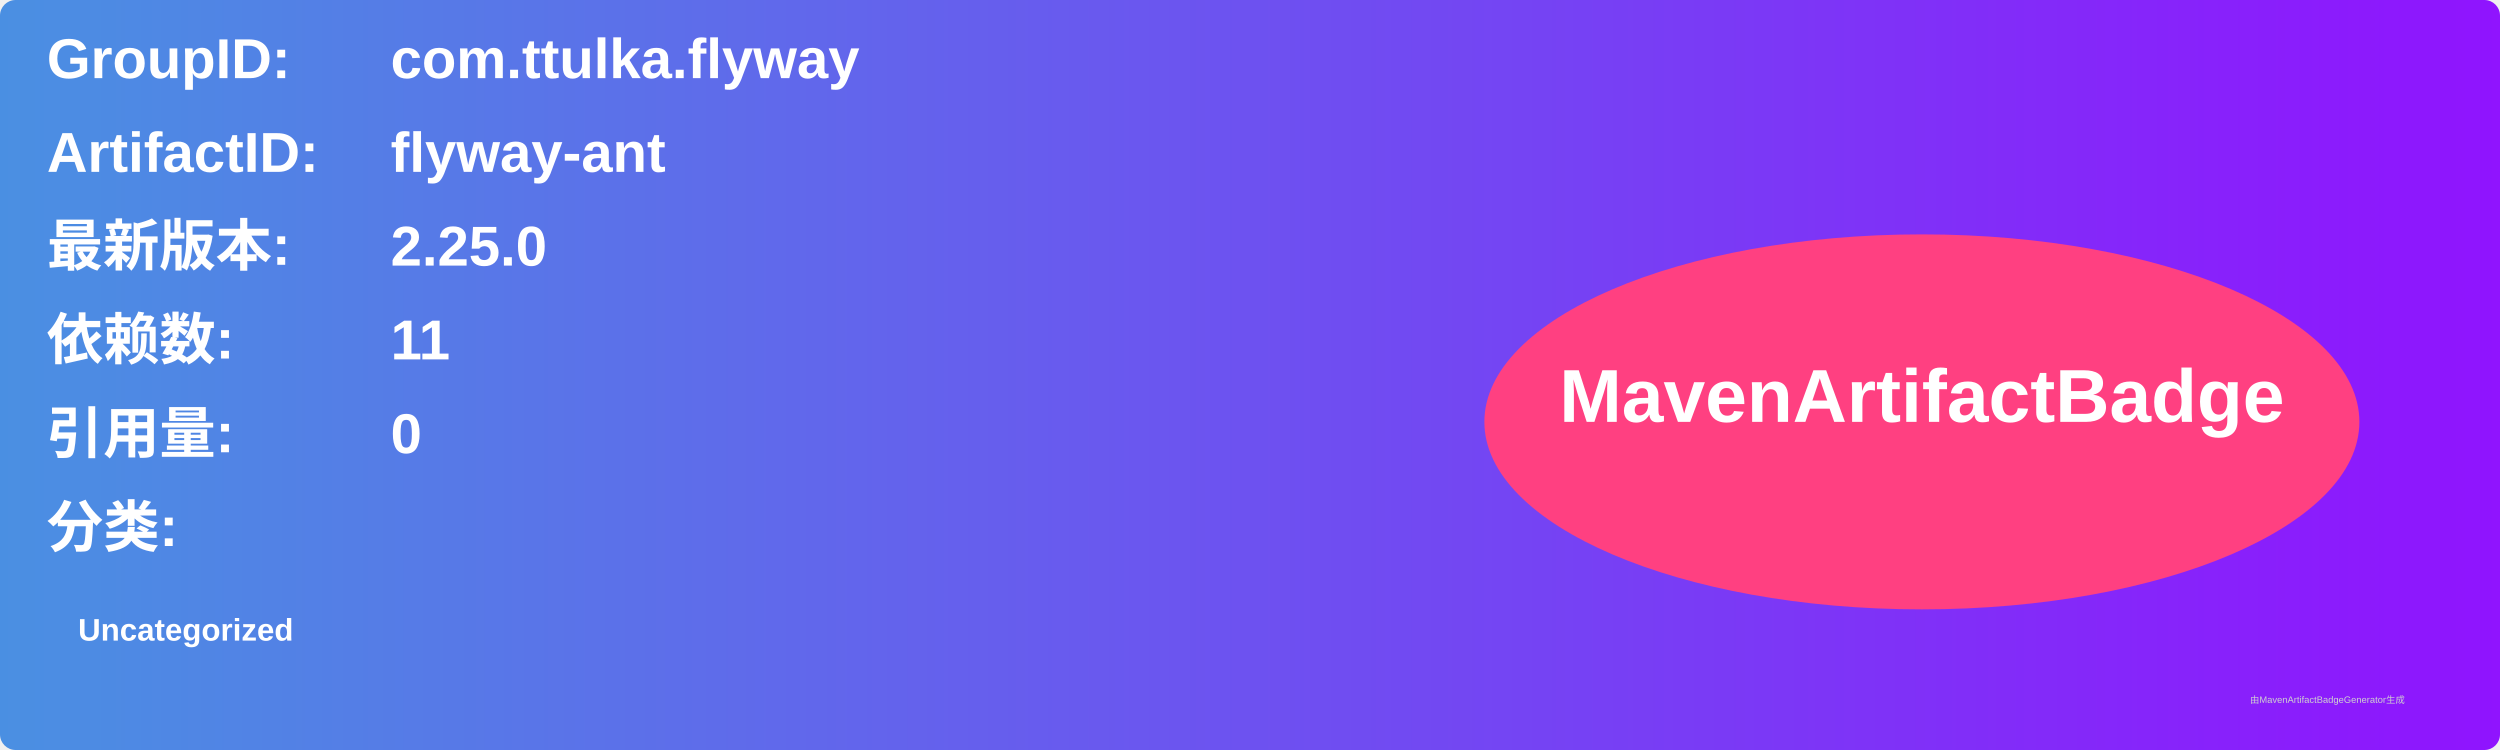
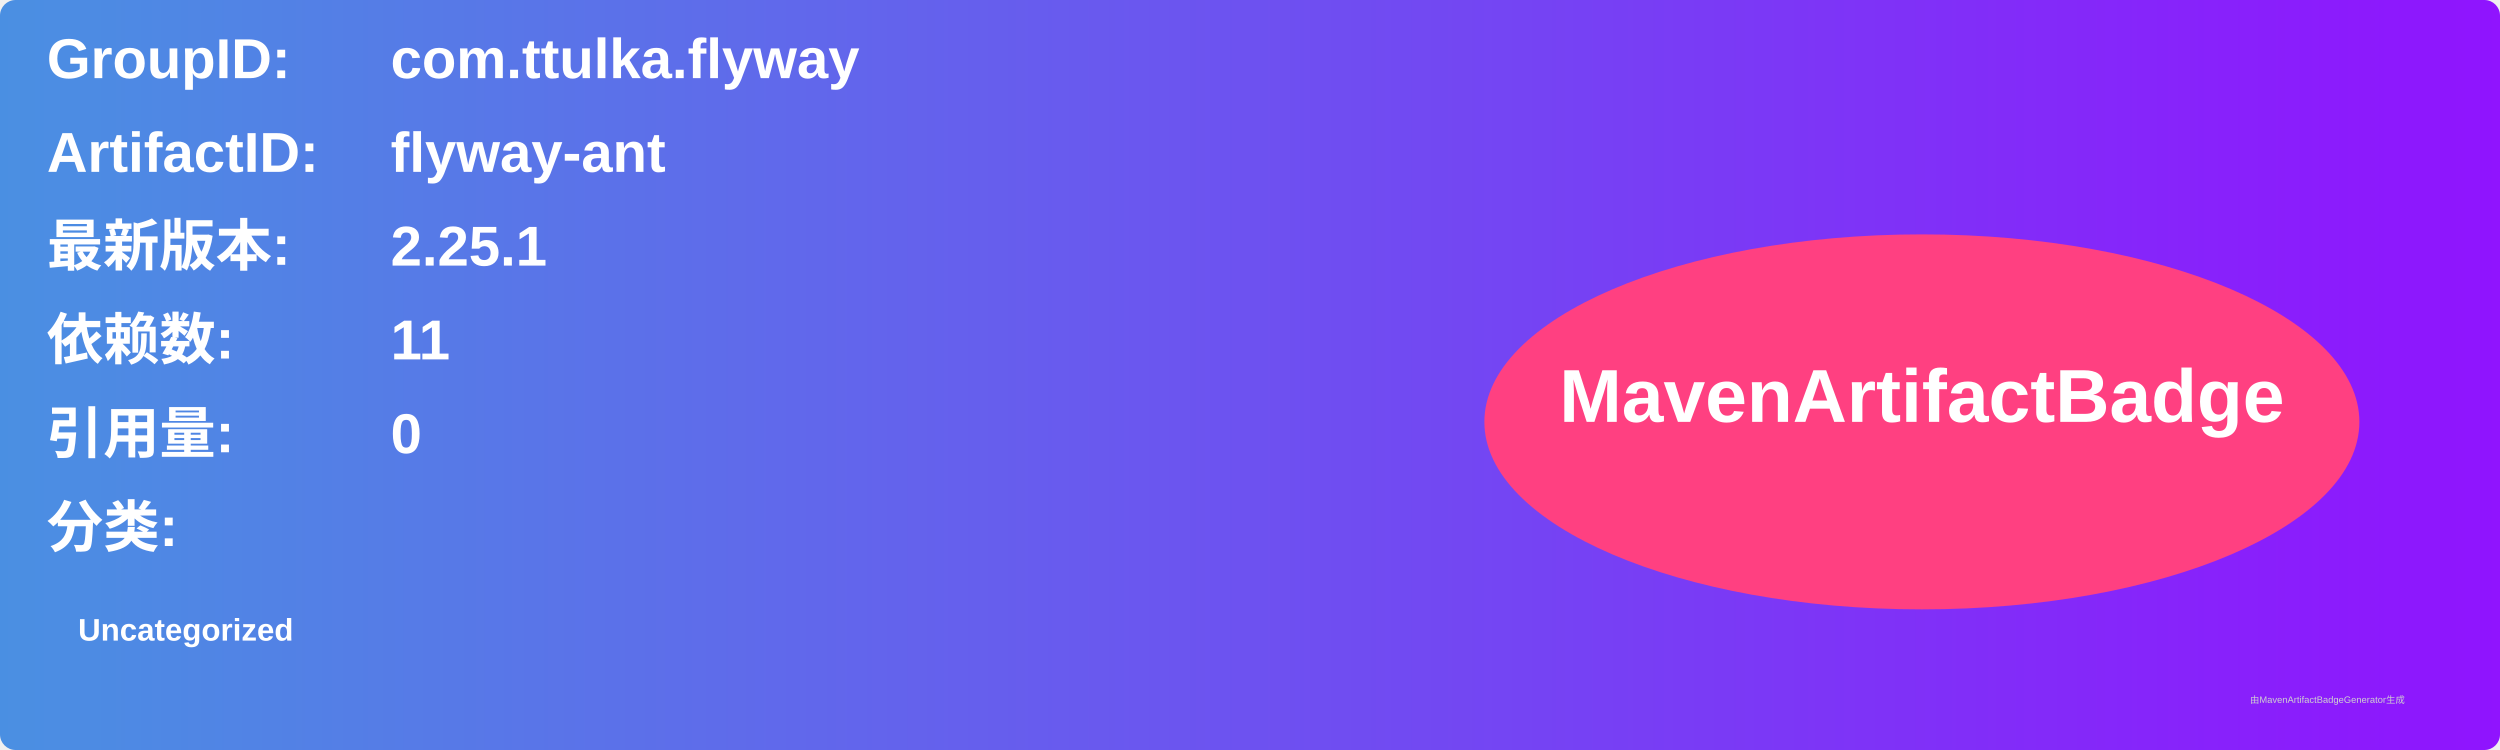
<svg xmlns="http://www.w3.org/2000/svg" width="800" height="240" viewBox="0 0 800 240">
  <linearGradient id="grad" x1="0%" y1="0%" x2="100%" y2="0%">
    <stop offset="0%" stop-color="#4a90e2" />
    <stop offset="100%" stop-color="#9013fe" />
  </linearGradient>
  <rect width="100%" height="100%" rx="5" ry="5" fill="url(#grad)" />
  <g transform="translate(15, 15)">
    <text x="0" y="10" font-family="Arial" font-size="18" fill="white" font-weight="bold" width="260">GroupID:</text>
    <text x="110" y="10" font-family="Arial" font-size="18" fill="white" font-weight="bold" width="460">com.ttulka.flyway</text>
    <text x="0" y="40" font-family="Arial" font-size="18" fill="white" font-weight="bold" width="260">ArtifactID:</text>
    <text x="110" y="40" font-family="Arial" font-size="18" fill="white" font-weight="bold" width="460">flyway-ant</text>
    <text x="0" y="70" font-family="Arial" font-size="18" fill="white" font-weight="bold">最新版本:</text>
    <text x="110" y="70" font-family="Arial" font-size="18" fill="white" font-weight="bold">
-       <tspan font-weight="bold">2.25.0</tspan>
+       <tspan font-weight="bold">2.25.1</tspan>
    </text>
    <text x="0" y="100" font-family="Arial" font-size="18" fill="white" font-weight="bold">依赖数: </text>
    <text x="110" y="100" font-family="Arial" font-size="18" fill="white">
      <tspan font-weight="bold">11</tspan>
    </text>
    <text x="0" y="130" font-family="Arial" font-size="18" fill="white" font-weight="bold">引用量: </text>
    <text x="110" y="130" font-family="Arial" font-size="18" fill="white">
      <tspan font-weight="bold">0</tspan>
    </text>
    <text x="0" y="160" font-family="Arial" font-size="18" fill="white" font-weight="bold">分类:</text>
    <text x="10" y="190" font-family="Arial" font-size="10" fill="white">
      <tspan font-weight="bold">Uncategorized</tspan>
    </text>
    <ellipse cx="600" cy="120" rx="140" ry="60" fill="#ff4081" />
    <text x="600" y="120" text-anchor="middle" font-family="Arial" font-size="24" fill="white" font-weight="bold">MavenArtifactBadge</text>
  </g>
  <text x="720" y="225" font-family="Arial" font-size="3" fill="#d0d0d0">由MavenArtifactBadgeGenerator生成</text>
</svg>
